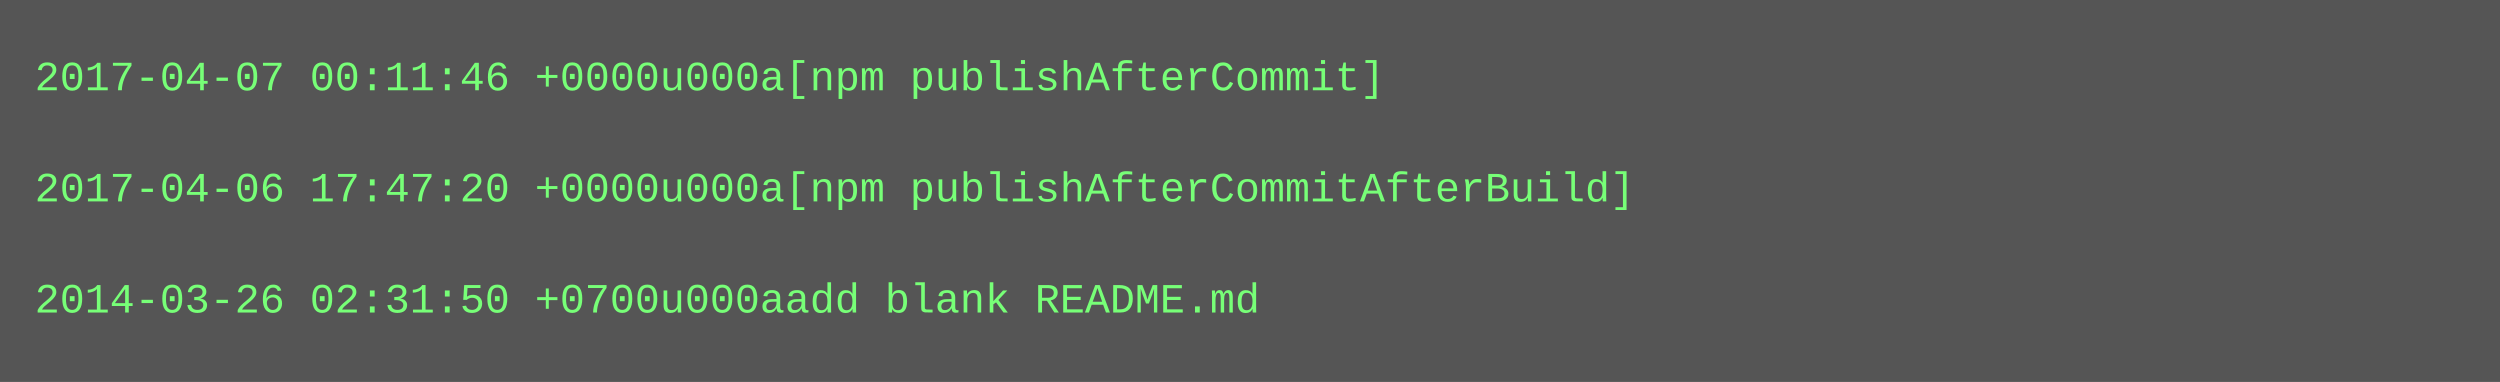
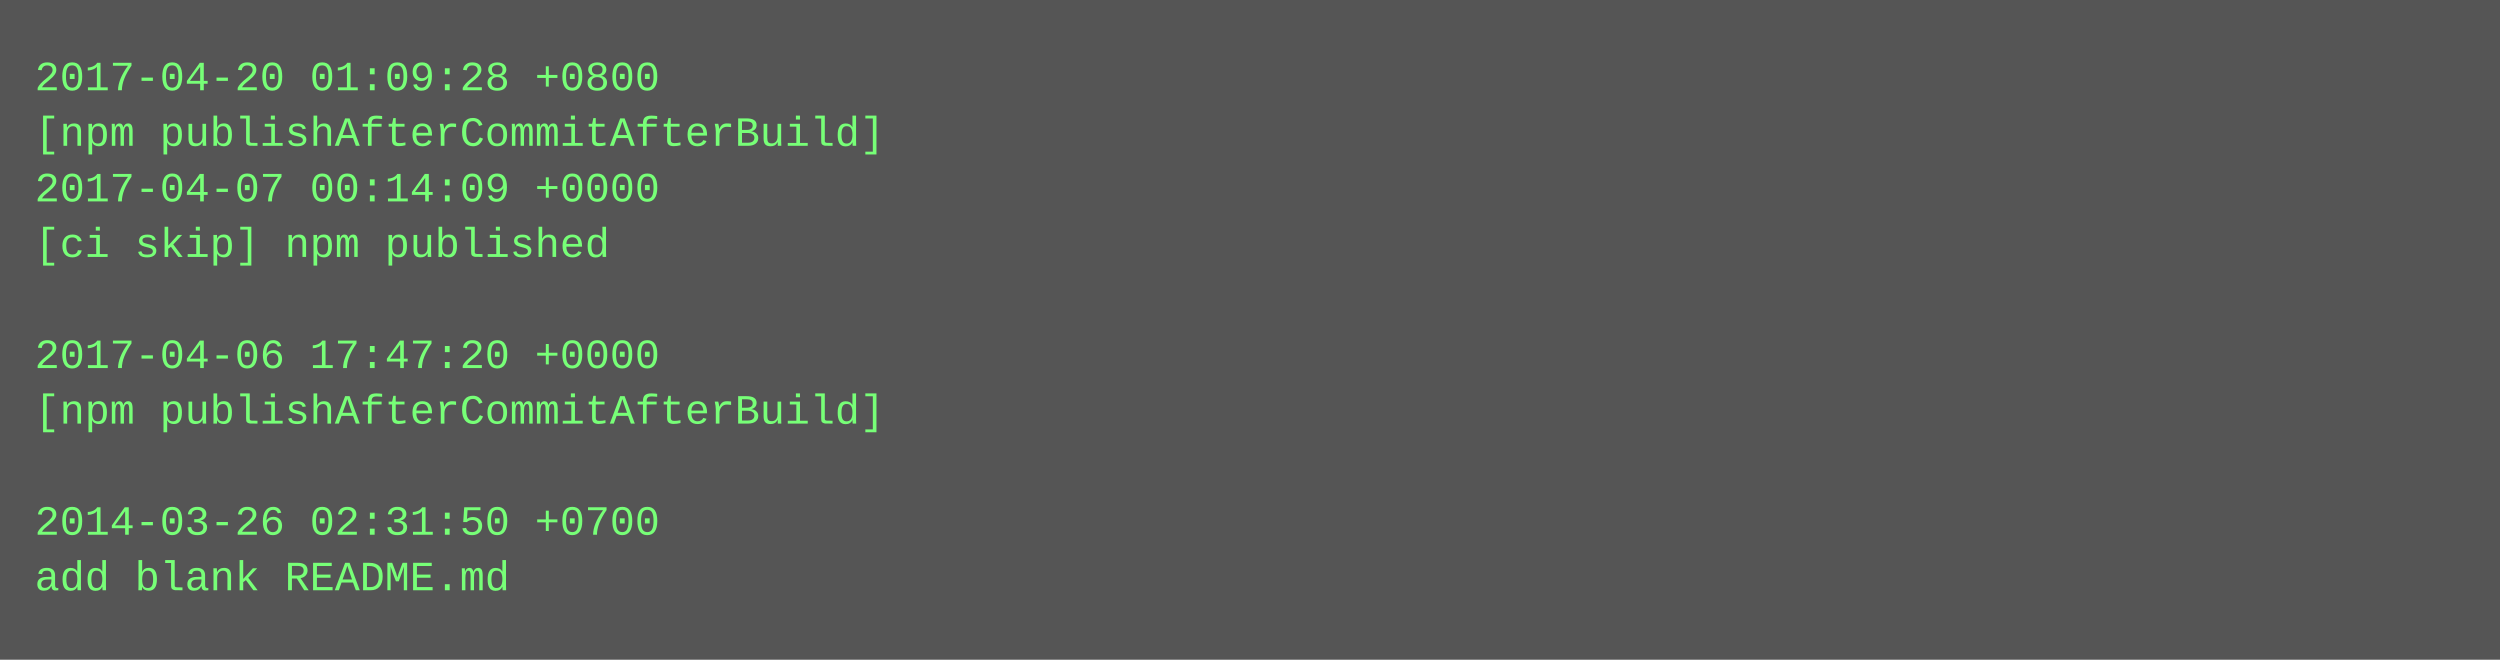
- <svg xmlns="http://www.w3.org/2000/svg" height="110" width="720">
-   <rect height="110" fill="#555" width="720" />
+ <svg xmlns="http://www.w3.org/2000/svg" height="190" width="720">
+   <rect height="190" fill="#555" width="720" />
  <text fill="#7f7" font-family="Courier New" font-size="12" xml:space="preserve">
-     <tspan x="10" y="26">2017-04-07 00:11:46 +0000u000a[npm publishAfterCommit]</tspan>
-     <tspan x="10" y="42" />
-     <tspan x="10" y="58">2017-04-06 17:47:20 +0000u000a[npm publishAfterCommitAfterBuild]</tspan>
-     <tspan x="10" y="74" />
-     <tspan x="10" y="90">2014-03-26 02:31:50 +0700u000aadd blank README.md</tspan>
+     <tspan x="10" y="26">2017-04-20 01:09:28 +0800</tspan>
+     <tspan x="10" y="42">[npm publishAfterCommitAfterBuild]</tspan>
+     <tspan x="10" y="58">2017-04-07 00:14:09 +0000</tspan>
+     <tspan x="10" y="74">[ci skip] npm published</tspan>
+     <tspan x="10" y="90" />
+     <tspan x="10" y="106">2017-04-06 17:47:20 +0000</tspan>
+     <tspan x="10" y="122">[npm publishAfterCommitAfterBuild]</tspan>
+     <tspan x="10" y="138" />
+     <tspan x="10" y="154">2014-03-26 02:31:50 +0700</tspan>
+     <tspan x="10" y="170">add blank README.md</tspan>
  </text>
</svg>
